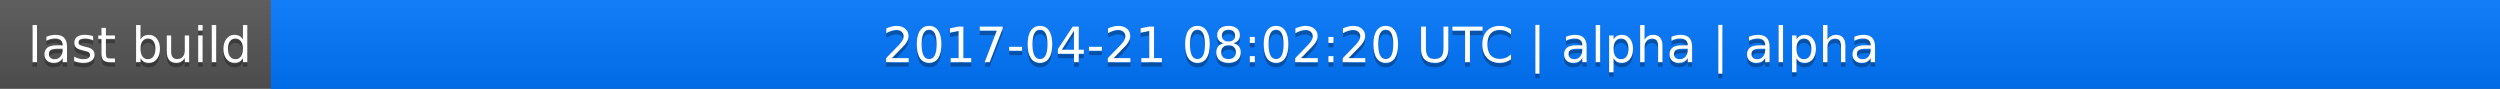
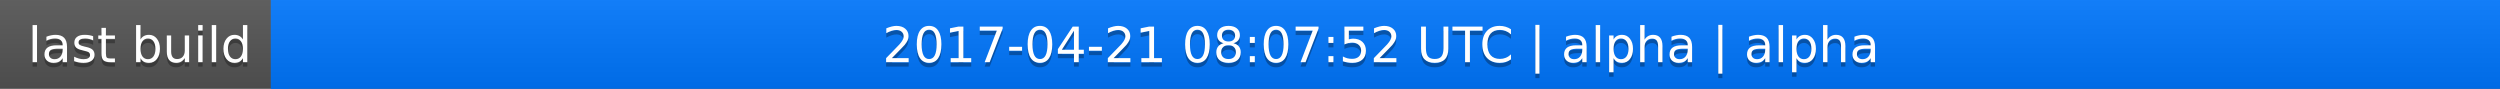
<svg xmlns="http://www.w3.org/2000/svg" width="563" height="20">
  <linearGradient id="a" x2="0" y2="100%">
    <stop offset="0" stop-color="#bbb" stop-opacity=".1" />
    <stop offset="1" stop-opacity=".1" />
  </linearGradient>
  <rect rx="0" width="563" height="20" fill="#555" />
  <rect rx="0" x="61" width="502" height="20" fill="#07f" />
  <path fill="#07f" d="M61 0h4v20h-4z" />
  <rect rx="0" width="563" height="20" fill="url(#a)" />
  <g fill="#fff" text-anchor="middle" font-family="DejaVu Sans,Verdana,Geneva,sans-serif" font-size="11">
    <text x="31.5" y="15" fill="#010101" fill-opacity=".3">last build</text>
    <text x="31.5" y="14">last build</text>
-     <text x="311" y="15" fill="#010101" fill-opacity=".3">2017-04-21 08:02:20 UTC | alpha | alpha</text>
-     <text x="311" y="14">2017-04-21 08:02:20 UTC | alpha | alpha</text>
+     <text x="311" y="15" fill="#010101" fill-opacity=".3">2017-04-21 08:07:52 UTC | alpha | alpha</text>
+     <text x="311" y="14">2017-04-21 08:07:52 UTC | alpha | alpha</text>
  </g>
</svg>
